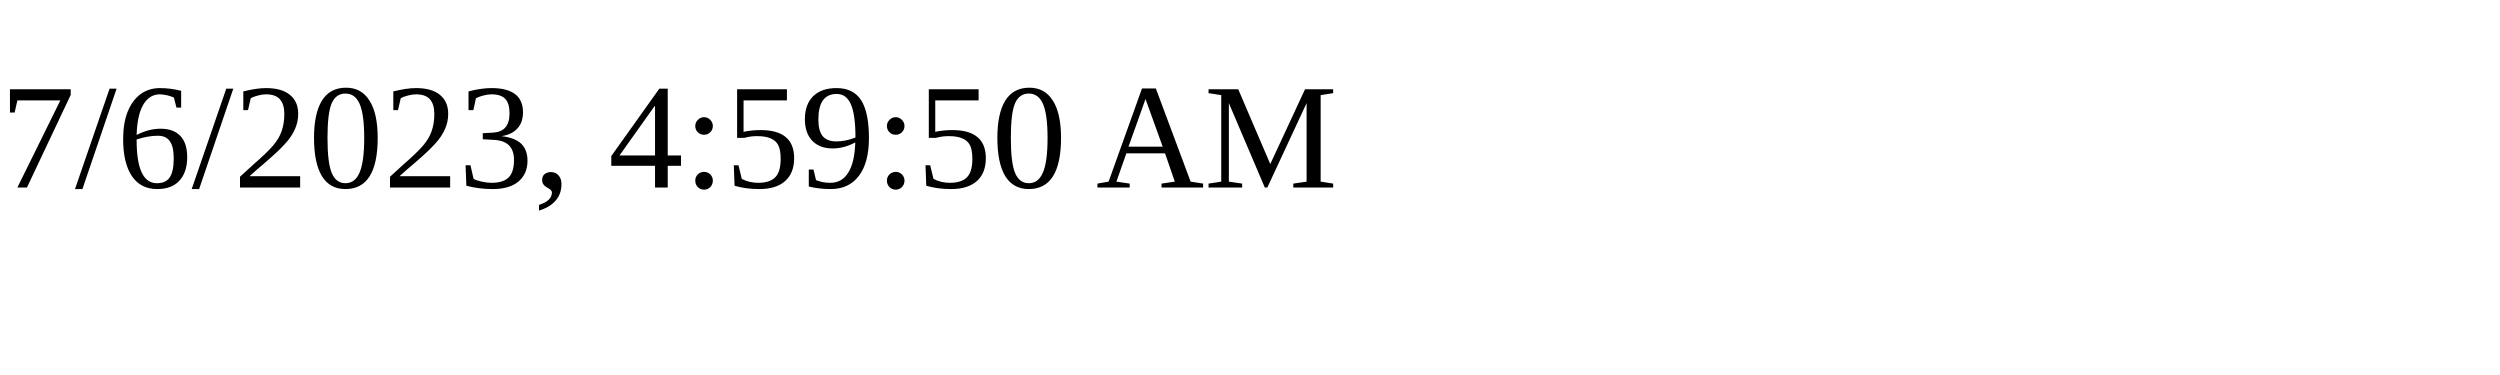
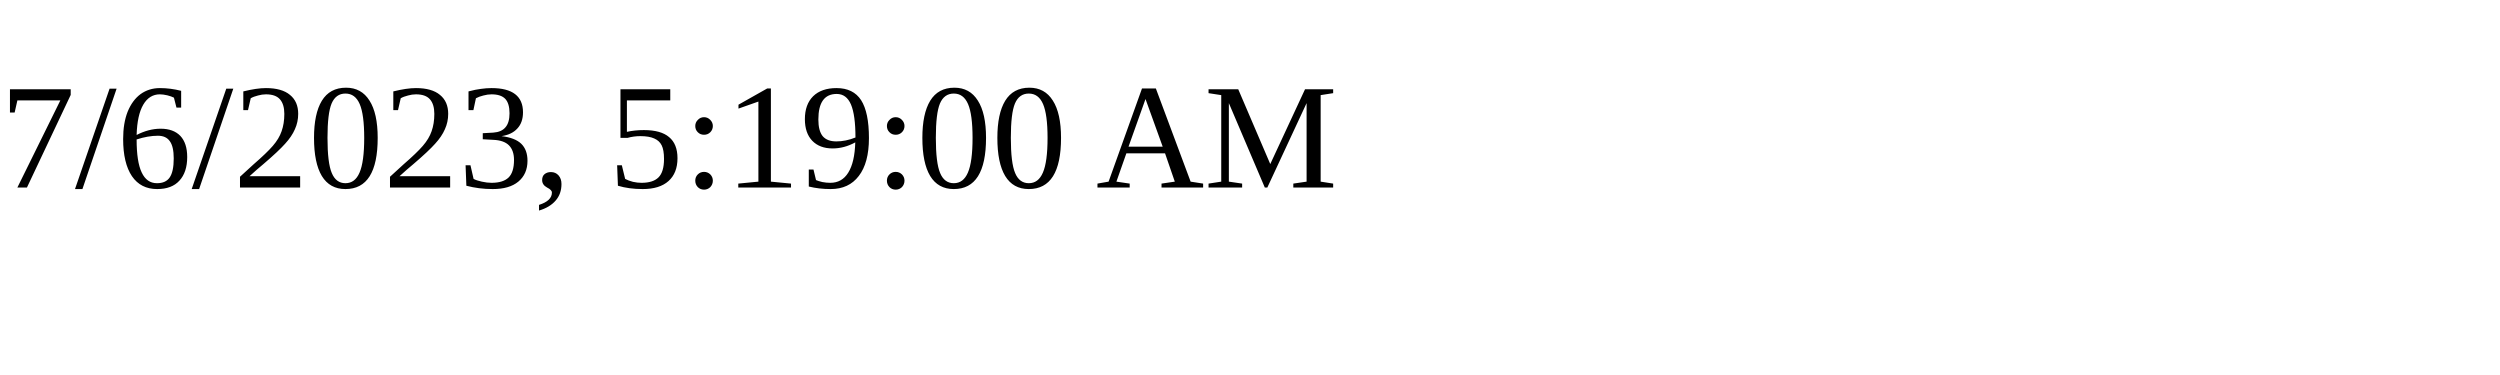
<svg xmlns="http://www.w3.org/2000/svg" height="30" width="200">
-   <text x="0" y="15">7/6/2023, 4:59:50 AM</text>
+   <text x="0" y="15">7/6/2023, 5:19:00 AM</text>
</svg>
